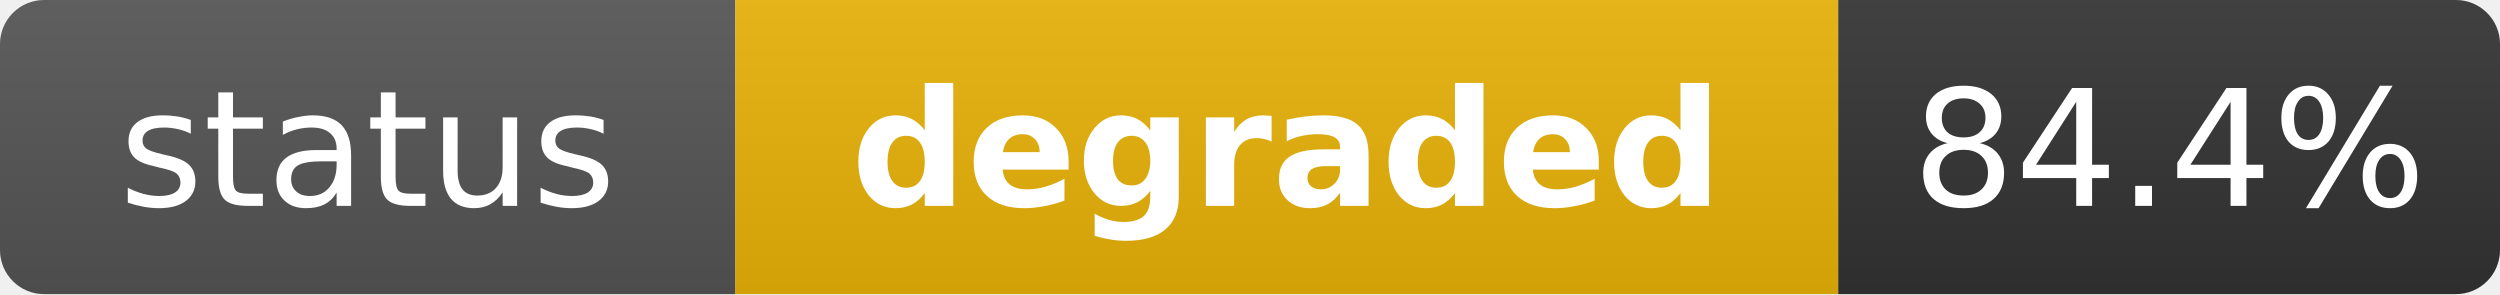
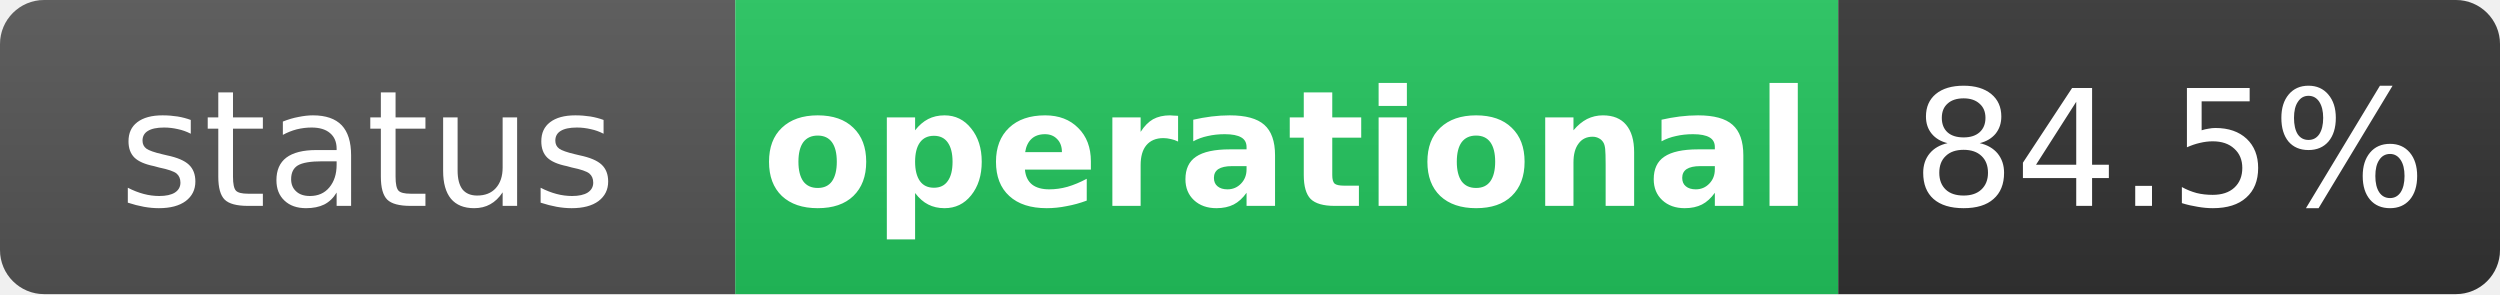
- <svg xmlns="http://www.w3.org/2000/svg" width="170" height="20" role="img" aria-label="status: degraded">
+ <svg xmlns="http://www.w3.org/2000/svg" width="170" height="20" role="img" aria-label="status: operational">
  <linearGradient id="s" x2="0" y2="100%">
    <stop offset="0" stop-color="#bbb" stop-opacity=".1" />
    <stop offset="1" stop-opacity=".1" />
  </linearGradient>
  <clipPath id="r">
    <rect width="170" height="20" rx="3" fill="#fff" />
  </clipPath>
  <g clip-path="url(#r)">
    <rect width="50" height="20" fill="#555" />
-     <rect x="50" width="75" height="20" fill="#eab308" />
+     <rect x="50" width="75" height="20" fill="#22c55e" />
    <rect x="125" width="45" height="20" fill="#333" />
    <rect width="170" height="20" fill="url(#s)" />
  </g>
  <g fill="#fff" text-anchor="middle" font-family="Verdana,Geneva,DejaVu Sans,sans-serif" text-rendering="geometricPrecision" font-size="11">
    <text x="25" y="14" fill="#fff">status</text>
-     <text x="87.5" y="14" fill="#fff" font-weight="bold">degraded</text>
-     <text x="147.5" y="14" fill="#fff">84.4%</text>
+     <text x="87.5" y="14" fill="#fff" font-weight="bold">operational</text>
+     <text x="147.5" y="14" fill="#fff">84.5%</text>
  </g>
</svg>
